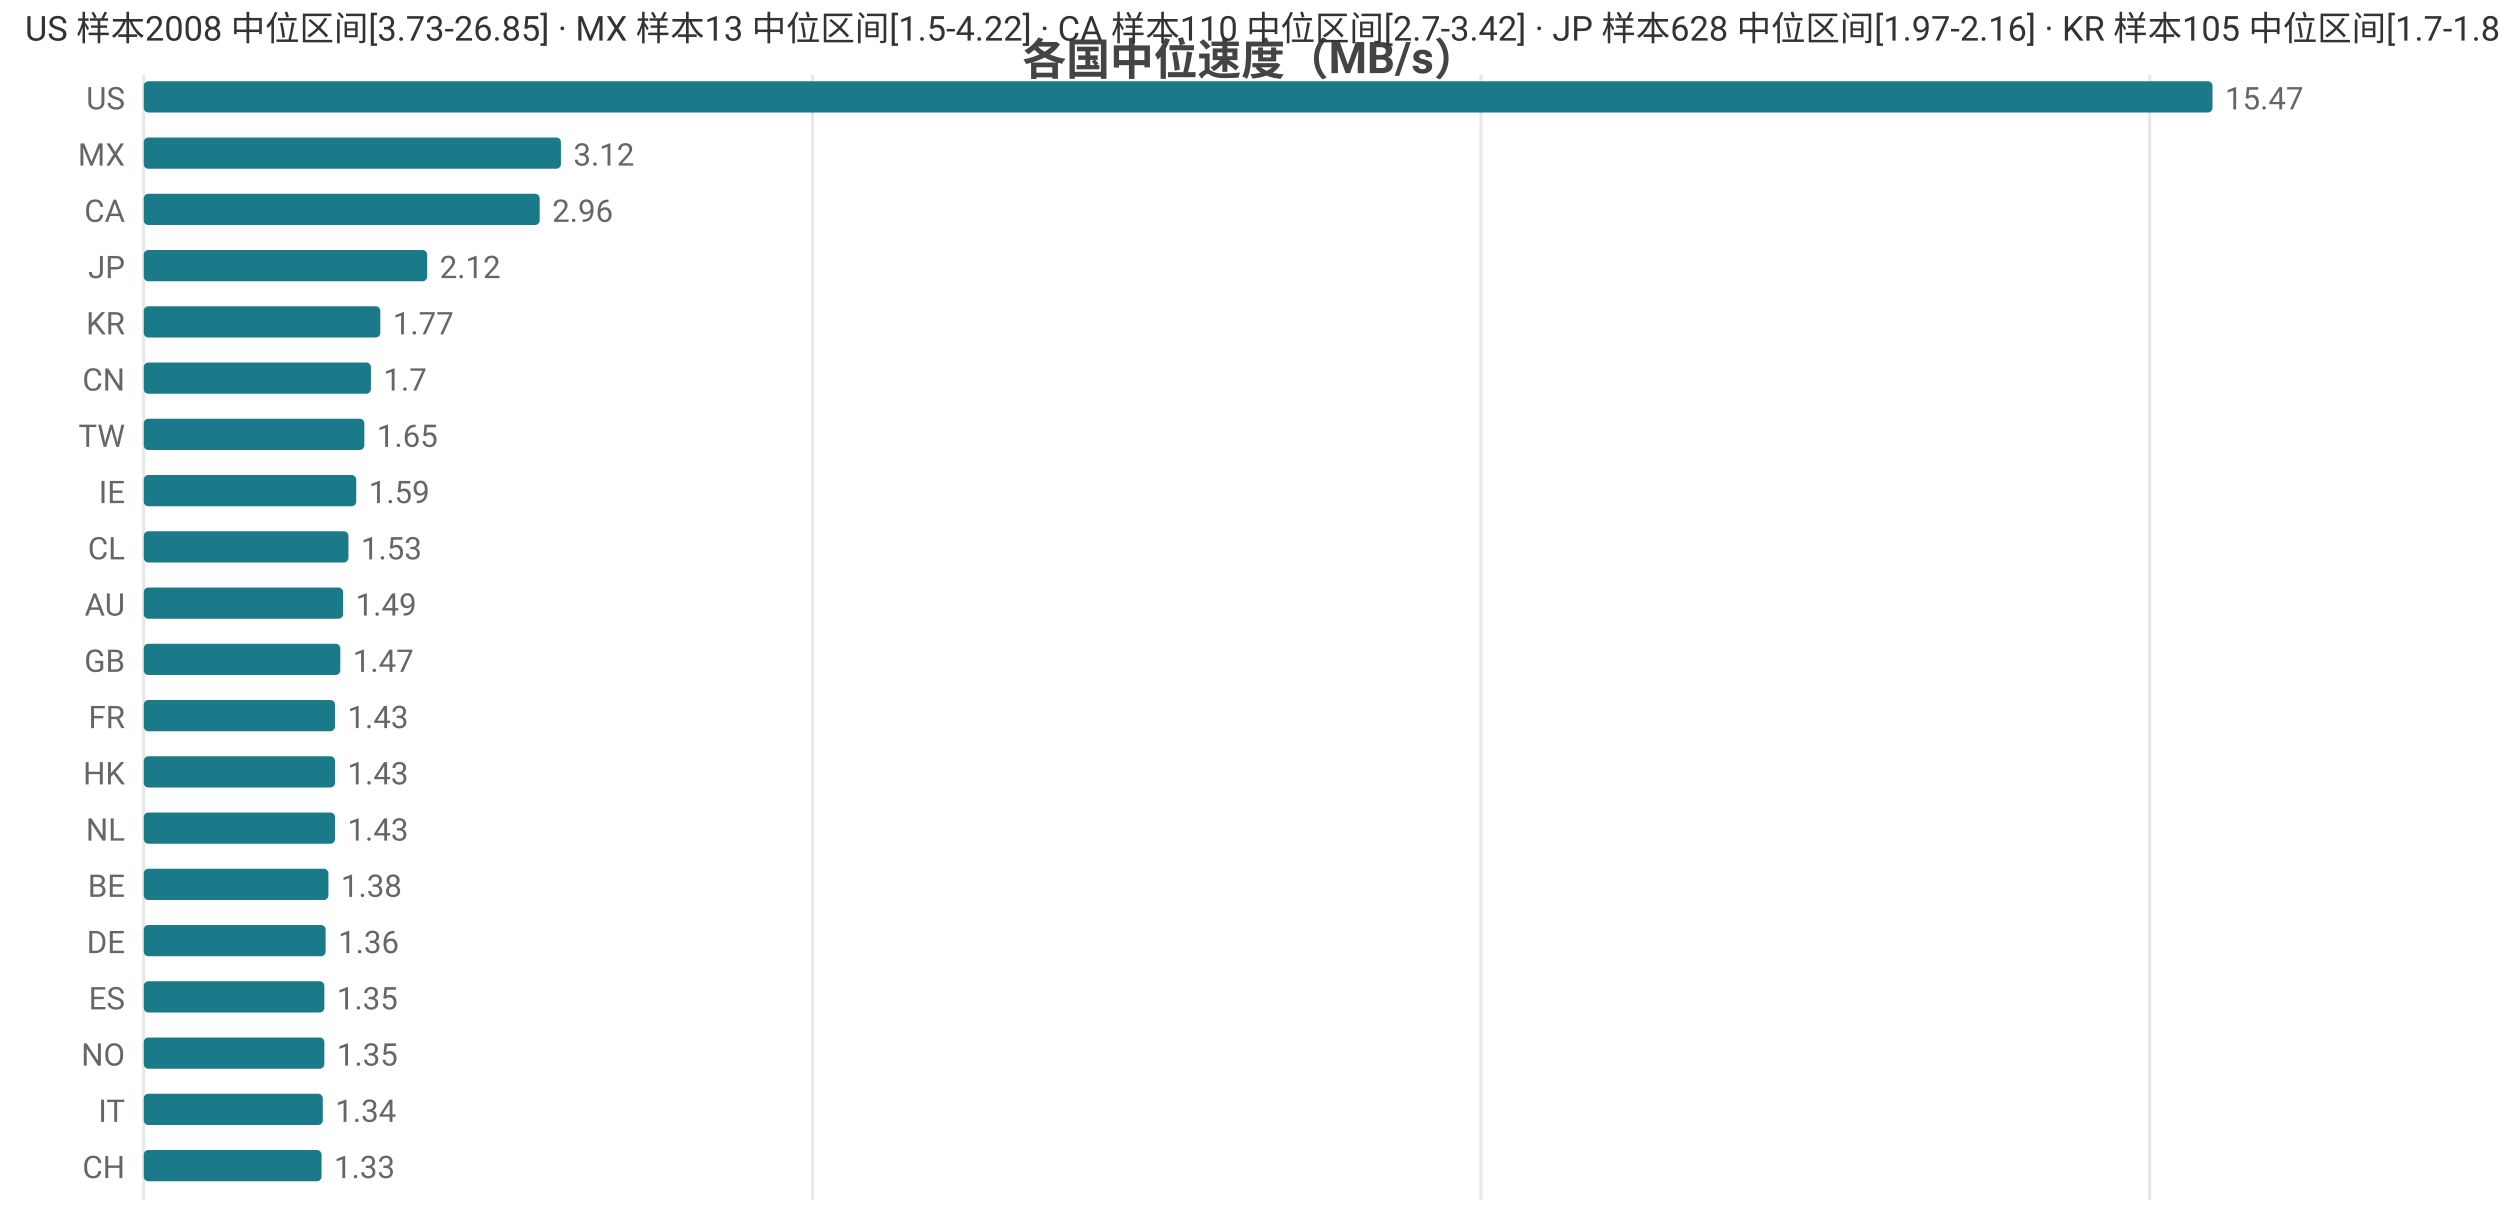
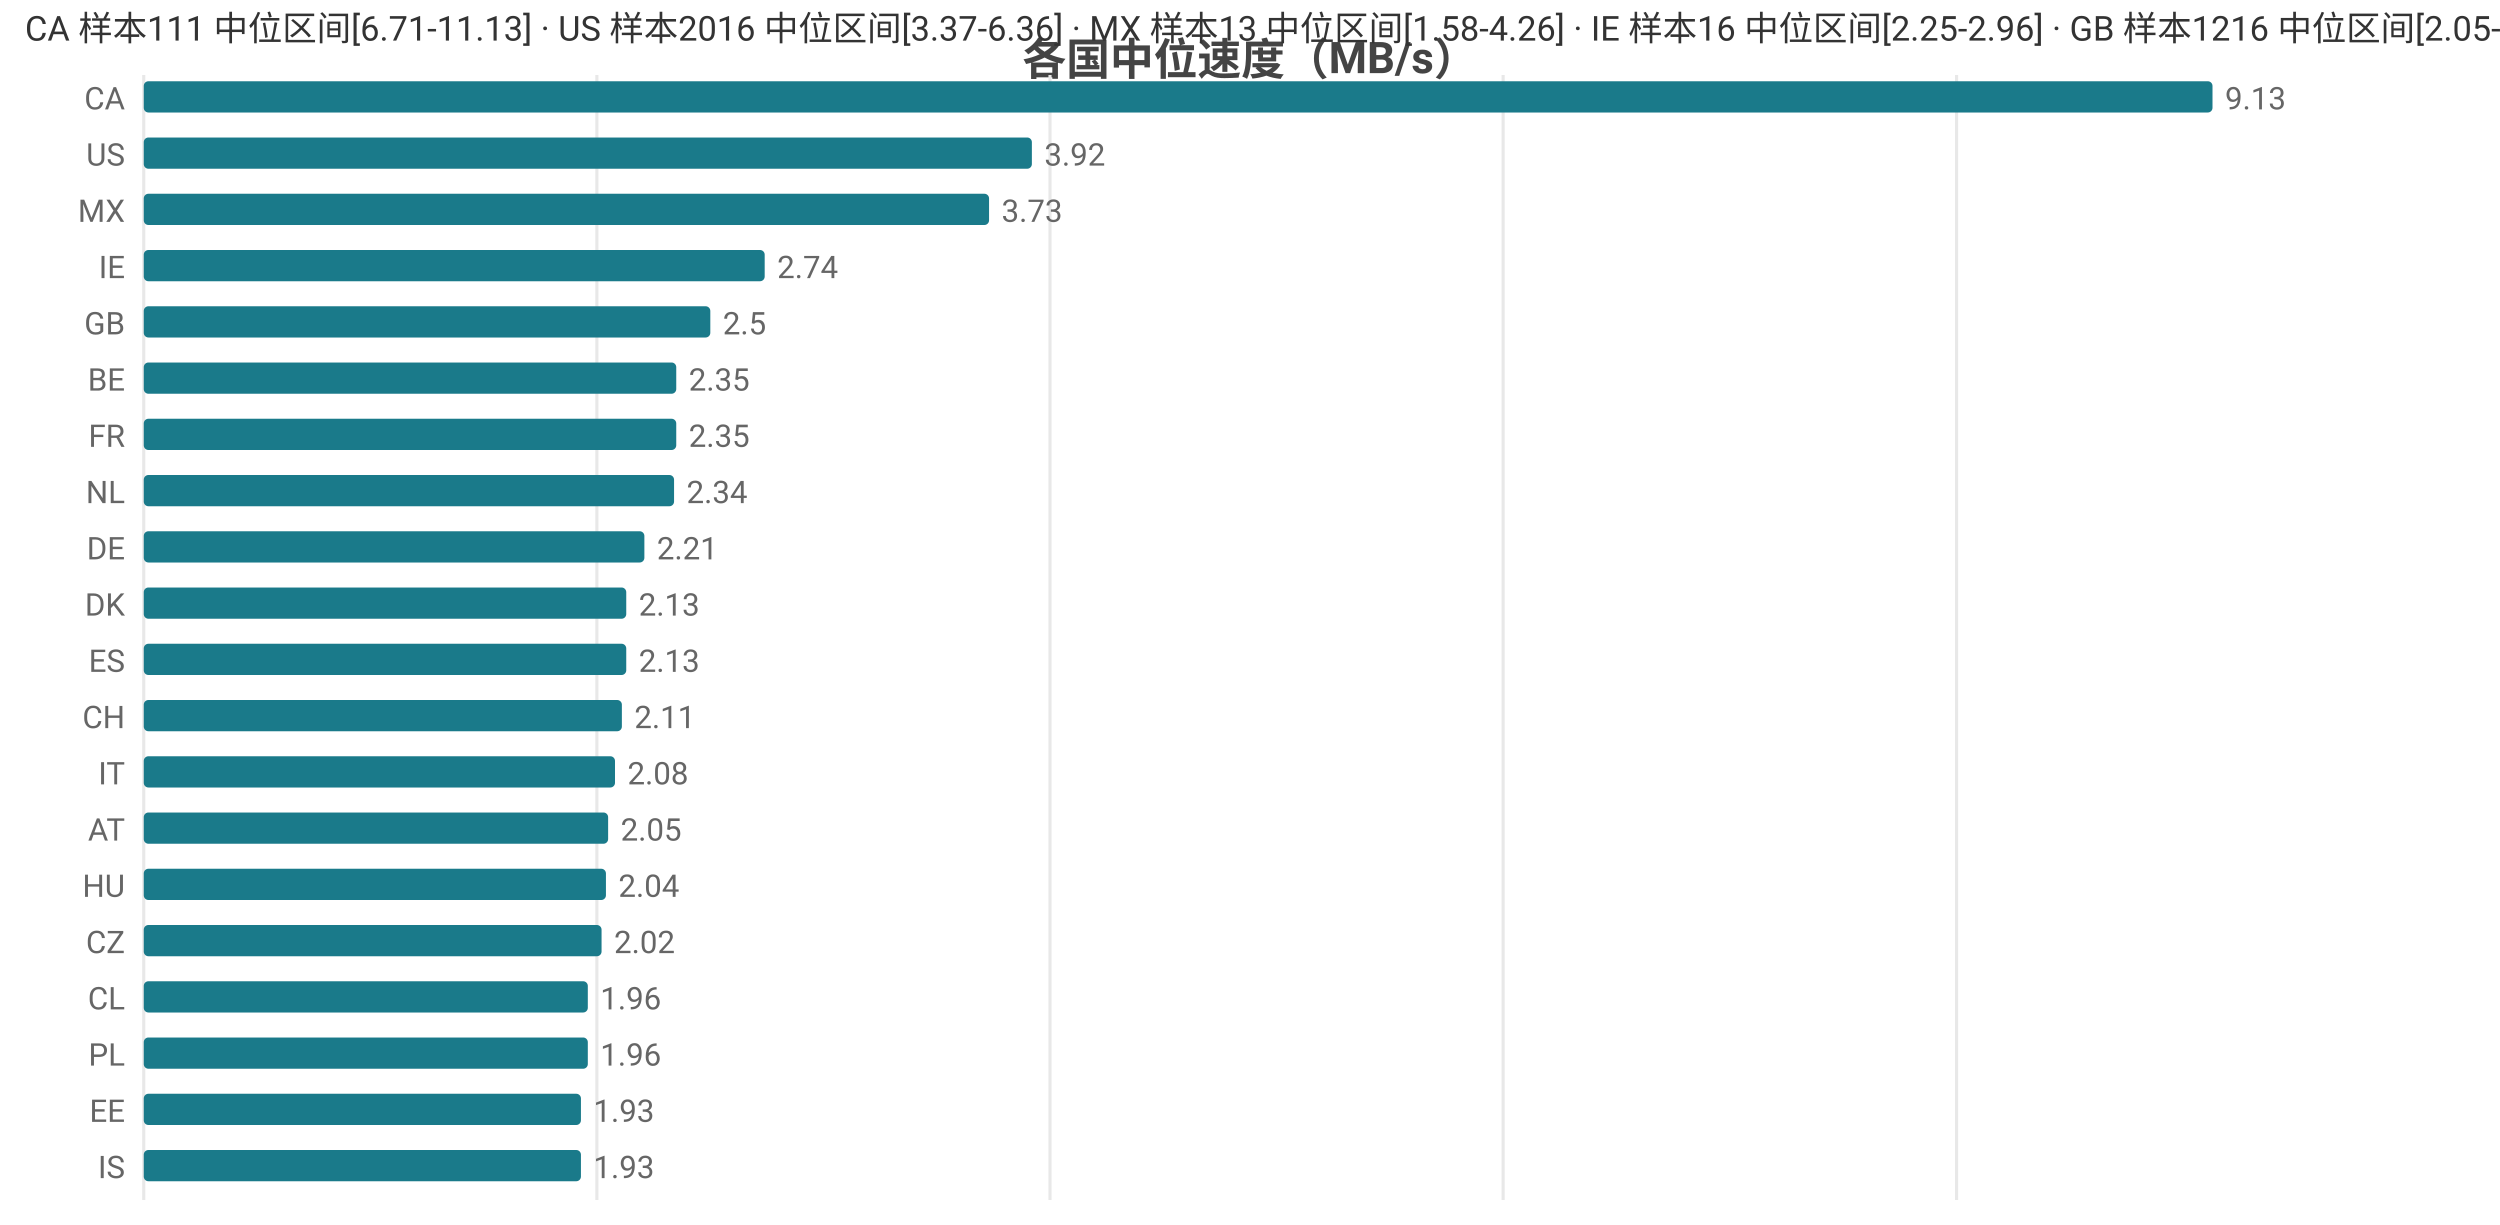
<svg xmlns="http://www.w3.org/2000/svg" width="800" height="392" viewBox="0 0 800 392">
  <rect width="800" height="392" fill="#ffffff" />
  <style>text{font-family:system-ui,-apple-system,'Segoe UI',Roboto,'PingFang SC','Microsoft YaHei','Noto Sans CJK SC',sans-serif}.g{stroke:#e8e8e8;stroke-width:1}.a{stroke:#999;stroke-width:1}.t{font-size:10px;fill:#666}.m{font-size:10px;text-anchor:middle;fill:#666}.e{font-size:10px;text-anchor:end;fill:#666}.l{font-size:11px;fill:#333}.tt{font-size:14px;font-weight:600;text-anchor:middle;fill:#444}.em{font-size:13px;text-anchor:middle;fill:#999}</style>
  <text class="tt" x="400.0" y="24">各国中位速度（MB/s）</text>
  <line class="g" x1="46" y1="24" x2="46" y2="384" />
-   <line class="g" x1="260.0" y1="24" x2="260.0" y2="384" />
-   <line class="g" x1="473.9" y1="24" x2="473.9" y2="384" />
-   <line class="g" x1="687.9" y1="24" x2="687.9" y2="384" />
-   <text class="e" x="40" y="35">US</text>
+   <line class="g" x1="191.0" y1="24" x2="191.0" y2="384" />
+   <line class="g" x1="336.0" y1="24" x2="336.0" y2="384" />
+   <line class="g" x1="481.0" y1="24" x2="481.0" y2="384" />
+   <line class="g" x1="626.1" y1="24" x2="626.1" y2="384" />
+   <text class="e" x="40" y="35">CA</text>
  <rect x="46" y="26" width="662" height="10" fill="#1a7a8a" rx="1.5" />
-   <text class="t" x="712" y="35">15.47</text>
-   <text class="e" x="40" y="53">MX</text>
-   <rect x="46" y="44" width="133.5" height="10" fill="#1a7a8a" rx="1.5" />
-   <text class="t" x="183.5" y="53">3.12</text>
-   <text class="e" x="40" y="71">CA</text>
-   <rect x="46" y="62" width="126.7" height="10" fill="#1a7a8a" rx="1.5" />
-   <text class="t" x="176.7" y="71">2.96</text>
-   <text class="e" x="40" y="89">JP</text>
-   <rect x="46" y="80" width="90.7" height="10" fill="#1a7a8a" rx="1.5" />
-   <text class="t" x="140.7" y="89">2.12</text>
-   <text class="e" x="40" y="107">KR</text>
-   <rect x="46" y="98" width="75.7" height="10" fill="#1a7a8a" rx="1.5" />
-   <text class="t" x="125.7" y="107">1.77</text>
-   <text class="e" x="40" y="125">CN</text>
-   <rect x="46" y="116" width="72.7" height="10" fill="#1a7a8a" rx="1.5" />
-   <text class="t" x="122.7" y="125">1.7</text>
-   <text class="e" x="40" y="143">TW</text>
-   <rect x="46" y="134" width="70.6" height="10" fill="#1a7a8a" rx="1.5" />
-   <text class="t" x="120.6" y="143">1.65</text>
-   <text class="e" x="40" y="161">IE</text>
-   <rect x="46" y="152" width="68.0" height="10" fill="#1a7a8a" rx="1.5" />
-   <text class="t" x="118.0" y="161">1.59</text>
-   <text class="e" x="40" y="179">CL</text>
-   <rect x="46" y="170" width="65.5" height="10" fill="#1a7a8a" rx="1.5" />
-   <text class="t" x="115.5" y="179">1.53</text>
-   <text class="e" x="40" y="197">AU</text>
-   <rect x="46" y="188" width="63.8" height="10" fill="#1a7a8a" rx="1.5" />
-   <text class="t" x="113.8" y="197">1.49</text>
-   <text class="e" x="40" y="215">GB</text>
-   <rect x="46" y="206" width="62.9" height="10" fill="#1a7a8a" rx="1.5" />
-   <text class="t" x="112.9" y="215">1.47</text>
-   <text class="e" x="40" y="233">FR</text>
-   <rect x="46" y="224" width="61.2" height="10" fill="#1a7a8a" rx="1.5" />
-   <text class="t" x="111.2" y="233">1.43</text>
-   <text class="e" x="40" y="251">HK</text>
-   <rect x="46" y="242" width="61.2" height="10" fill="#1a7a8a" rx="1.5" />
-   <text class="t" x="111.2" y="251">1.43</text>
-   <text class="e" x="40" y="269">NL</text>
-   <rect x="46" y="260" width="61.2" height="10" fill="#1a7a8a" rx="1.5" />
-   <text class="t" x="111.2" y="269">1.43</text>
-   <text class="e" x="40" y="287">BE</text>
-   <rect x="46" y="278" width="59.1" height="10" fill="#1a7a8a" rx="1.5" />
-   <text class="t" x="109.1" y="287">1.38</text>
-   <text class="e" x="40" y="305">DE</text>
-   <rect x="46" y="296" width="58.2" height="10" fill="#1a7a8a" rx="1.5" />
-   <text class="t" x="108.2" y="305">1.36</text>
-   <text class="e" x="40" y="323">ES</text>
-   <rect x="46" y="314" width="57.8" height="10" fill="#1a7a8a" rx="1.5" />
-   <text class="t" x="107.8" y="323">1.35</text>
-   <text class="e" x="40" y="341">NO</text>
-   <rect x="46" y="332" width="57.8" height="10" fill="#1a7a8a" rx="1.5" />
-   <text class="t" x="107.8" y="341">1.35</text>
-   <text class="e" x="40" y="359">IT</text>
-   <rect x="46" y="350" width="57.3" height="10" fill="#1a7a8a" rx="1.5" />
-   <text class="t" x="107.3" y="359">1.34</text>
-   <text class="e" x="40" y="377">CH</text>
-   <rect x="46" y="368" width="56.9" height="10" fill="#1a7a8a" rx="1.5" />
-   <text class="t" x="106.9" y="377">1.33</text>
-   <text class="l" x="8" y="13">US 样本2008 中位区间[3.73-26.85] · MX 样本13 中位区间[1.5-4.22] · CA 样本110 中位区间[2.7-3.42] · JP 样本628 中位区间[1.97-2.16] · KR 样本105 中位区间[1.7-1.81]</text>
+   <text class="t" x="712" y="35">9.13</text>
+   <text class="e" x="40" y="53">US</text>
+   <rect x="46" y="44" width="284.2" height="10" fill="#1a7a8a" rx="1.5" />
+   <text class="t" x="334.2" y="53">3.92</text>
+   <text class="e" x="40" y="71">MX</text>
+   <rect x="46" y="62" width="270.5" height="10" fill="#1a7a8a" rx="1.5" />
+   <text class="t" x="320.5" y="71">3.73</text>
+   <text class="e" x="40" y="89">IE</text>
+   <rect x="46" y="80" width="198.7" height="10" fill="#1a7a8a" rx="1.5" />
+   <text class="t" x="248.7" y="89">2.74</text>
+   <text class="e" x="40" y="107">GB</text>
+   <rect x="46" y="98" width="181.3" height="10" fill="#1a7a8a" rx="1.5" />
+   <text class="t" x="231.3" y="107">2.5</text>
+   <text class="e" x="40" y="125">BE</text>
+   <rect x="46" y="116" width="170.4" height="10" fill="#1a7a8a" rx="1.5" />
+   <text class="t" x="220.4" y="125">2.35</text>
+   <text class="e" x="40" y="143">FR</text>
+   <rect x="46" y="134" width="170.4" height="10" fill="#1a7a8a" rx="1.5" />
+   <text class="t" x="220.4" y="143">2.35</text>
+   <text class="e" x="40" y="161">NL</text>
+   <rect x="46" y="152" width="169.7" height="10" fill="#1a7a8a" rx="1.5" />
+   <text class="t" x="219.7" y="161">2.34</text>
+   <text class="e" x="40" y="179">DE</text>
+   <rect x="46" y="170" width="160.2" height="10" fill="#1a7a8a" rx="1.5" />
+   <text class="t" x="210.2" y="179">2.21</text>
+   <text class="e" x="40" y="197">DK</text>
+   <rect x="46" y="188" width="154.4" height="10" fill="#1a7a8a" rx="1.5" />
+   <text class="t" x="204.4" y="197">2.13</text>
+   <text class="e" x="40" y="215">ES</text>
+   <rect x="46" y="206" width="154.4" height="10" fill="#1a7a8a" rx="1.5" />
+   <text class="t" x="204.4" y="215">2.13</text>
+   <text class="e" x="40" y="233">CH</text>
+   <rect x="46" y="224" width="153.0" height="10" fill="#1a7a8a" rx="1.5" />
+   <text class="t" x="203.0" y="233">2.11</text>
+   <text class="e" x="40" y="251">IT</text>
+   <rect x="46" y="242" width="150.8" height="10" fill="#1a7a8a" rx="1.5" />
+   <text class="t" x="200.8" y="251">2.08</text>
+   <text class="e" x="40" y="269">AT</text>
+   <rect x="46" y="260" width="148.6" height="10" fill="#1a7a8a" rx="1.5" />
+   <text class="t" x="198.6" y="269">2.05</text>
+   <text class="e" x="40" y="287">HU</text>
+   <rect x="46" y="278" width="147.9" height="10" fill="#1a7a8a" rx="1.5" />
+   <text class="t" x="197.9" y="287">2.04</text>
+   <text class="e" x="40" y="305">CZ</text>
+   <rect x="46" y="296" width="146.5" height="10" fill="#1a7a8a" rx="1.5" />
+   <text class="t" x="196.5" y="305">2.02</text>
+   <text class="e" x="40" y="323">CL</text>
+   <rect x="46" y="314" width="142.1" height="10" fill="#1a7a8a" rx="1.5" />
+   <text class="t" x="192.1" y="323">1.96</text>
+   <text class="e" x="40" y="341">PL</text>
+   <rect x="46" y="332" width="142.1" height="10" fill="#1a7a8a" rx="1.5" />
+   <text class="t" x="192.1" y="341">1.96</text>
+   <text class="e" x="40" y="359">EE</text>
+   <rect x="46" y="350" width="139.9" height="10" fill="#1a7a8a" rx="1.5" />
+   <text class="t" x="189.9" y="359">1.93</text>
+   <text class="e" x="40" y="377">IS</text>
+   <rect x="46" y="368" width="139.9" height="10" fill="#1a7a8a" rx="1.5" />
+   <text class="t" x="189.9" y="377">1.93</text>
+   <text class="l" x="8" y="13">CA 样本111 中位区间[6.71-11.13] · US 样本2016 中位区间[3.37-6.36] · MX 样本13 中位区间[1.58-4.26] · IE 样本16 中位区间[2.25-2.96] · GB 样本1216 中位区间[2.05-2.59]</text>
</svg>
